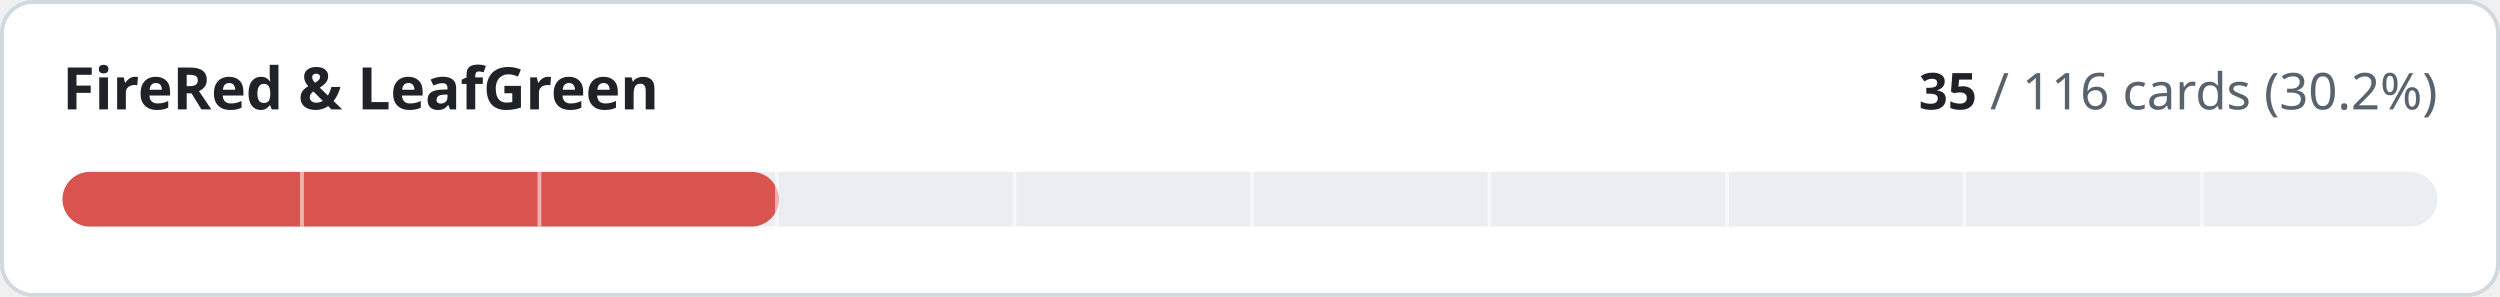
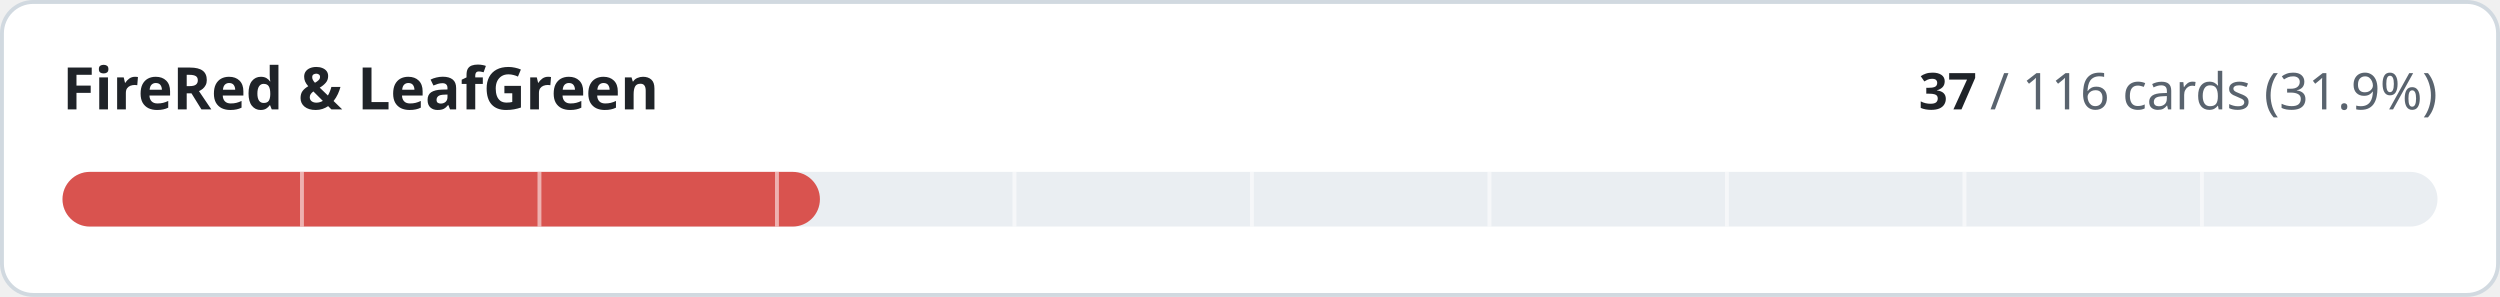
- <svg xmlns="http://www.w3.org/2000/svg" width="640" height="76" viewBox="0 0 640 76" role="img" aria-label="FireRed &amp; LeafGreen: 35 of 116 cards implemented">
+ <svg xmlns="http://www.w3.org/2000/svg" width="640" height="76" viewBox="0 0 640 76" role="img" aria-label="FireRed &amp; LeafGreen: 37 of 116 cards implemented">
  <style>
.t{fill:#1f2328}.m{fill:#59636e}.trk{fill:#eaeef2}.bd{stroke:#d1d9e0}.bg{fill:#ffffff}
@media (prefers-color-scheme:dark){.t{fill:#f0f6fc}.m{fill:#9198a1}.trk{fill:#262c36}.bd{stroke:#3d444d}.bg{fill:#0d1117}}
text{font-family:-apple-system,BlinkMacSystemFont,'Segoe UI','Noto Sans',Helvetica,Arial,sans-serif;font-variant-numeric:tabular-nums}
</style>
  <rect class="bg bd" x="0.5" y="0.5" width="639" height="75" rx="8" stroke-width="1" />
  <text class="t" x="16" y="28" font-size="15" font-weight="600">FireRed &amp; LeafGreen</text>
  <text class="m" x="624" y="28" font-size="13" text-anchor="end">
-     <tspan class="t" font-weight="600">35</tspan> / 116 cards (30.2%)</text>
+     <tspan class="t" font-weight="600">37</tspan> / 116 cards (31.9%)</text>
  <rect class="trk" x="16" y="44" width="608" height="14" rx="7" />
-   <rect x="16" y="44" width="183.4" height="14" rx="7" fill="#d9534f" />
+   <rect x="16" y="44" width="193.9" height="14" rx="7" fill="#d9534f" />
  <rect x="76.8" y="44" width="1" height="14" class="bg" opacity="0.55" />
  <rect x="137.6" y="44" width="1" height="14" class="bg" opacity="0.55" />
  <rect x="198.4" y="44" width="1" height="14" class="bg" opacity="0.55" />
  <rect x="259.2" y="44" width="1" height="14" class="bg" opacity="0.55" />
  <rect x="320.0" y="44" width="1" height="14" class="bg" opacity="0.55" />
  <rect x="380.8" y="44" width="1" height="14" class="bg" opacity="0.55" />
  <rect x="441.6" y="44" width="1" height="14" class="bg" opacity="0.55" />
  <rect x="502.4" y="44" width="1" height="14" class="bg" opacity="0.55" />
  <rect x="563.2" y="44" width="1" height="14" class="bg" opacity="0.55" />
</svg>
